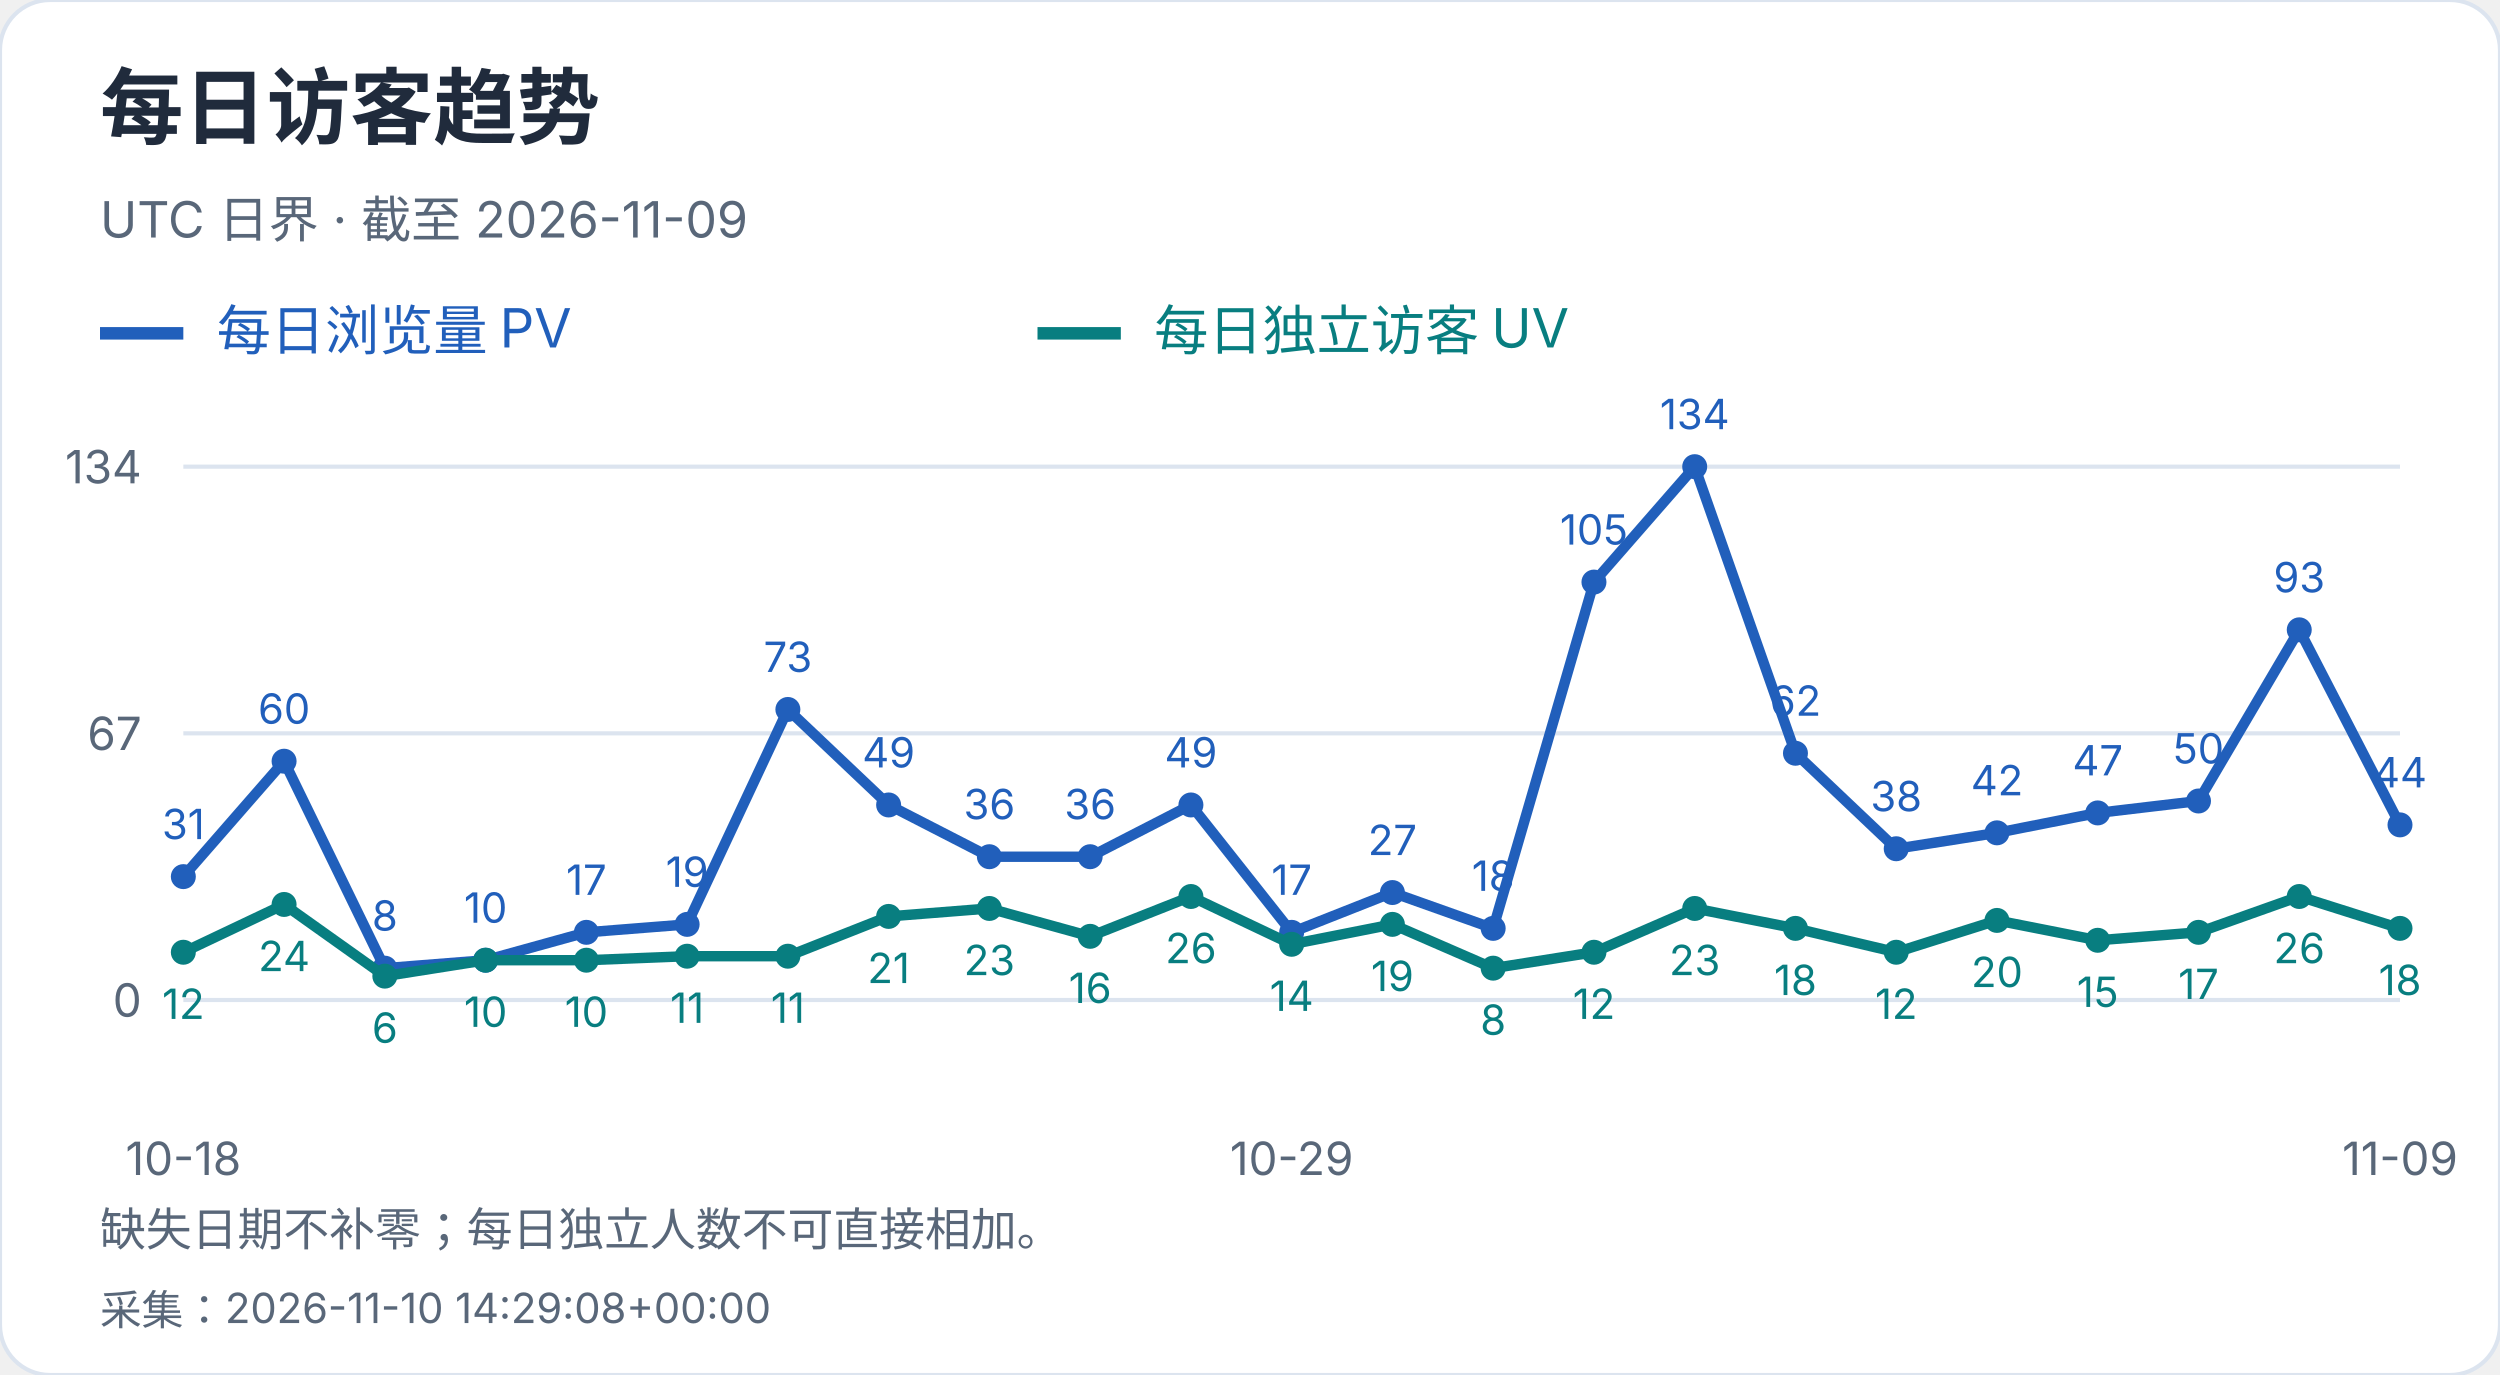
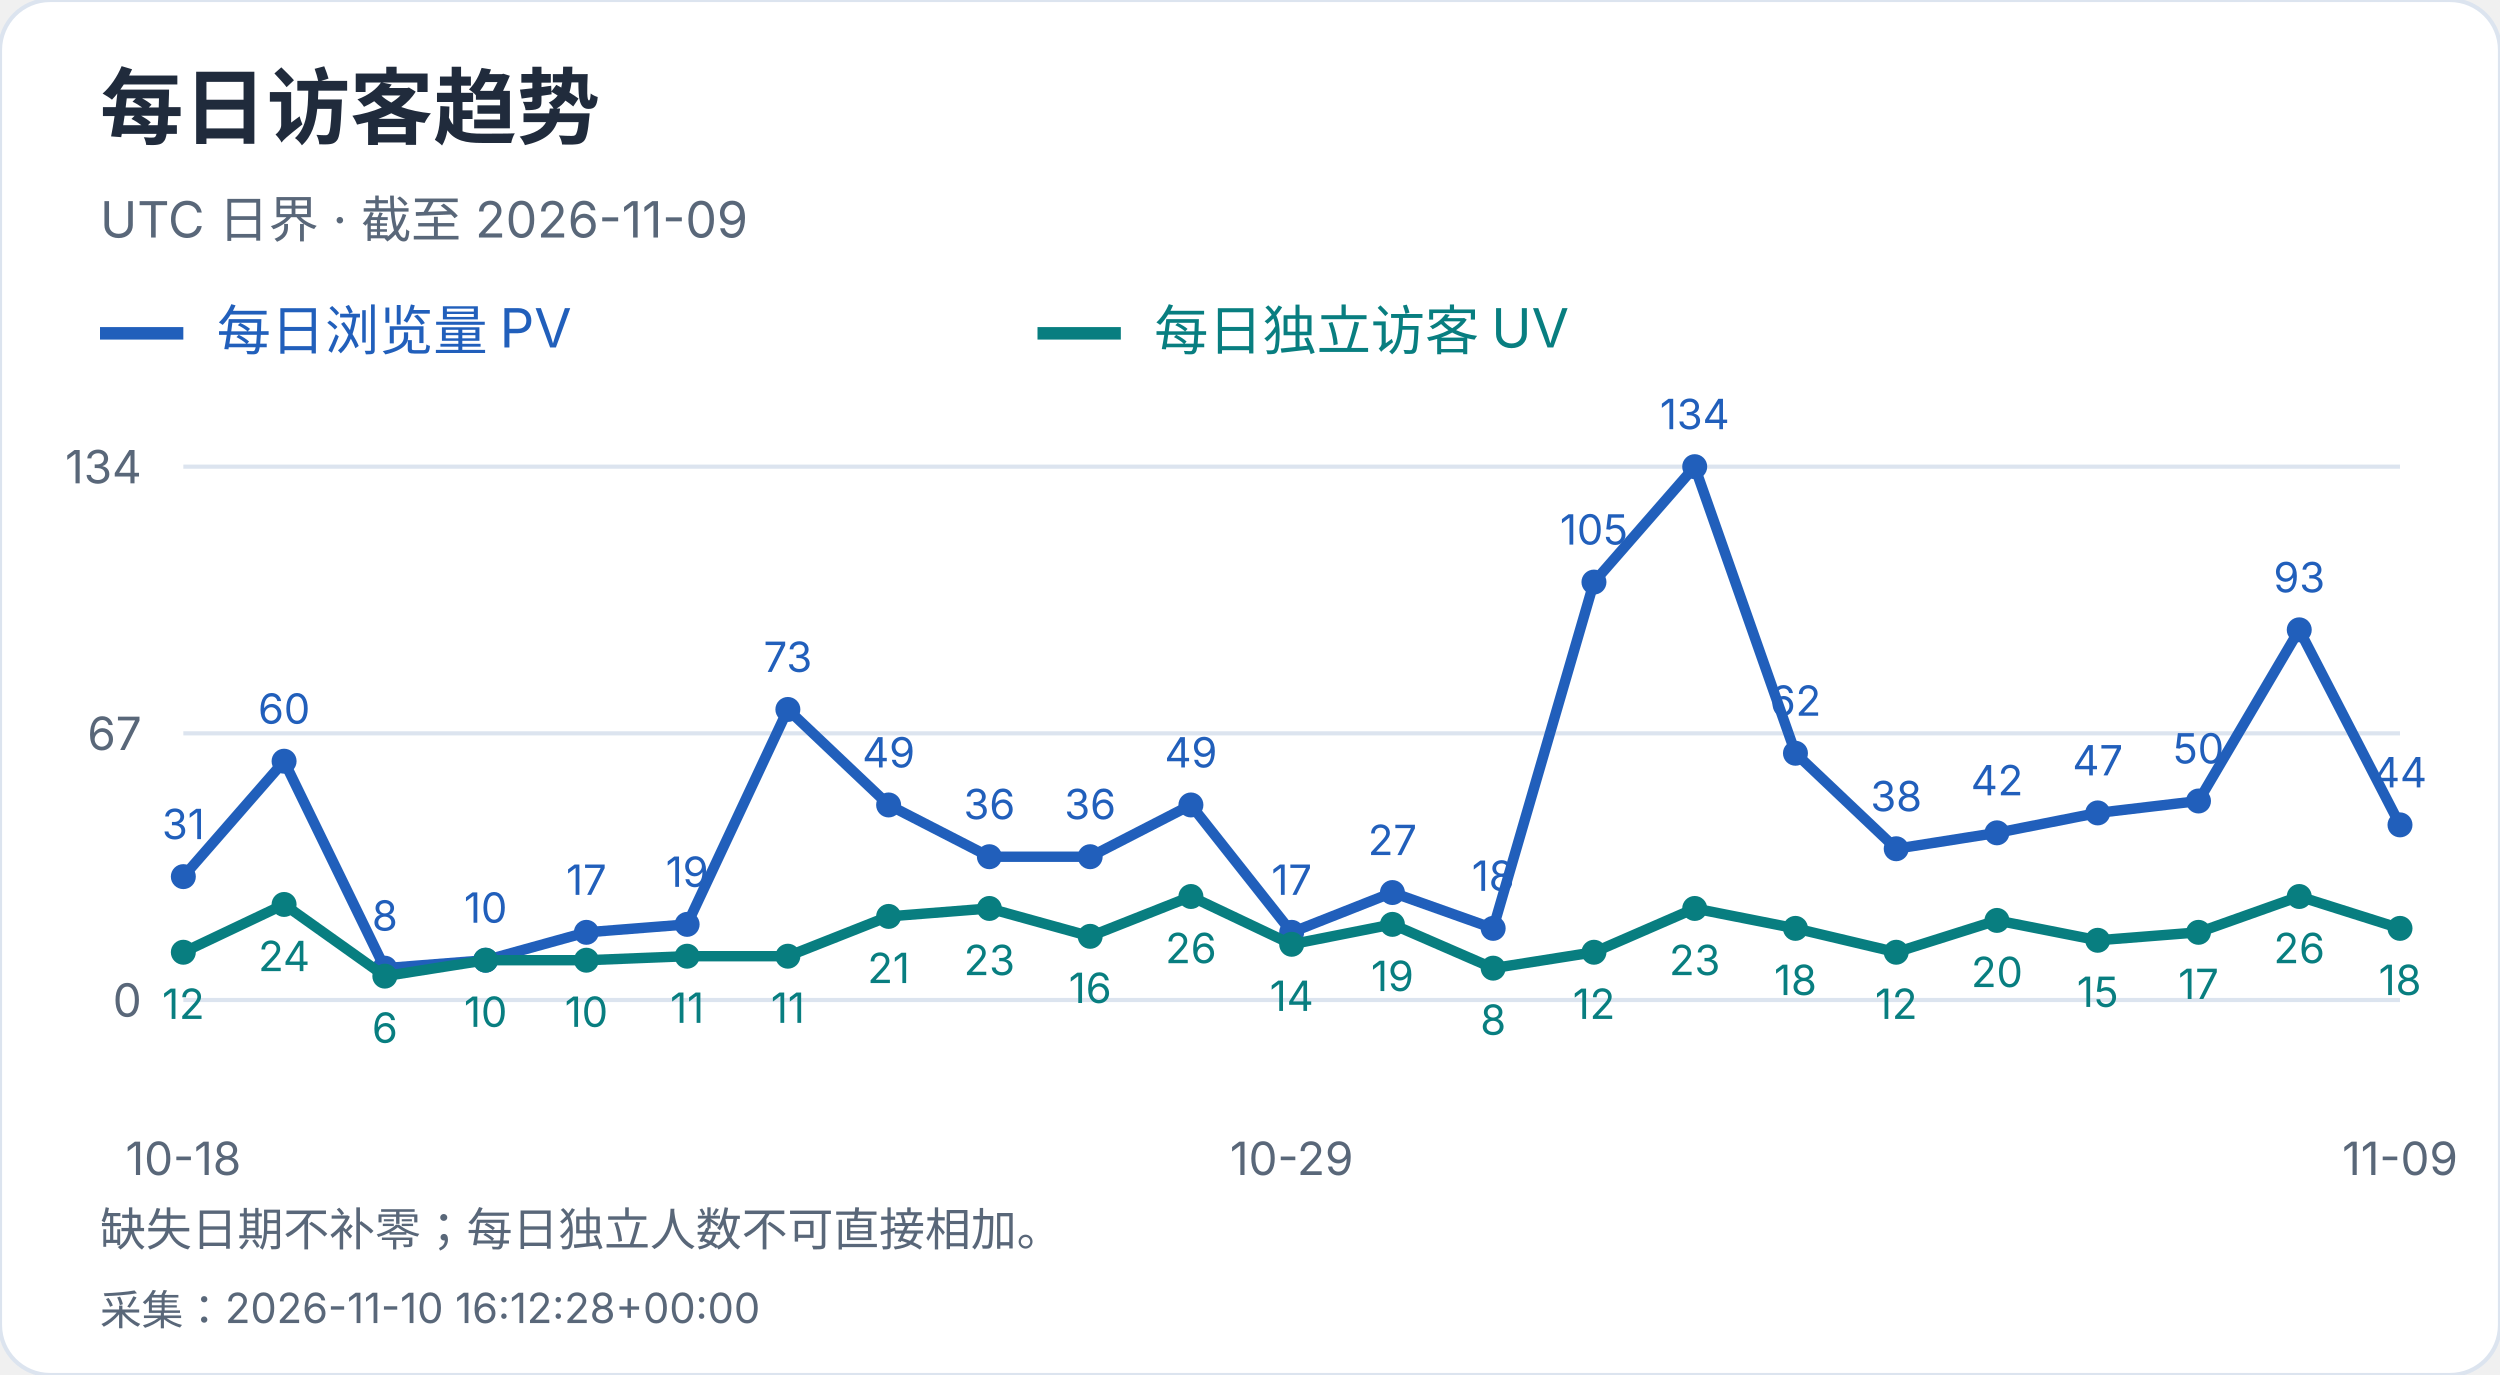
<svg xmlns="http://www.w3.org/2000/svg" width="600" height="330" viewBox="0 0 600 330" role="img" aria-label="每日访客趋势">
  <style>text{font-family:-apple-system,BlinkMacSystemFont,"Segoe UI","PingFang SC","Microsoft YaHei",sans-serif;font-variant-numeric:tabular-nums}</style>
  <rect width="600" height="330" rx="12" fill="white" stroke="#dce4ef" />
  <text x="24" y="33" font-size="20" fill="#202b3c" font-weight="650" text-anchor="start">每日访客趋势</text>
  <text x="24" y="57" font-size="12" fill="#596779" font-weight="400" text-anchor="start">UTC 日界 · 截至 2026-11-09</text>
  <path d="M24 80h20" stroke="#215fbb" stroke-width="3" />
  <text x="52" y="84" font-size="13" fill="#215fbb" font-weight="400" text-anchor="start">每日浏览量 PV</text>
  <path d="M249 80h20" stroke="#087e80" stroke-width="3" />
  <text x="277" y="84" font-size="13" fill="#087e80" font-weight="400" text-anchor="start">每日独立访客 UV</text>
  <path d="M44 240.0H576" stroke="#dce4ef" />
  <text x="34" y="244.0" font-size="11" fill="#596779" font-weight="400" text-anchor="end">0</text>
  <path d="M44 176.0H576" stroke="#dce4ef" />
  <text x="34" y="180.0" font-size="11" fill="#596779" font-weight="400" text-anchor="end">67</text>
  <path d="M44 112.0H576" stroke="#dce4ef" />
  <text x="34" y="116.0" font-size="11" fill="#596779" font-weight="400" text-anchor="end">134</text>
  <circle cx="44.00" cy="210.39" r="3" fill="#215fbb" />
  <text x="44.0" y="201.39" font-size="10" fill="#215fbb" font-weight="400" text-anchor="middle">31</text>
  <circle cx="68.18" cy="182.69" r="3" fill="#215fbb" />
  <text x="68.18" y="173.69" font-size="10" fill="#215fbb" font-weight="400" text-anchor="middle">60</text>
  <circle cx="92.36" cy="232.36" r="3" fill="#215fbb" />
  <text x="92.36" y="223.36" font-size="10" fill="#215fbb" font-weight="400" text-anchor="middle">8</text>
  <circle cx="116.55" cy="230.45" r="3" fill="#215fbb" />
  <text x="116.55" y="221.45" font-size="10" fill="#215fbb" font-weight="400" text-anchor="middle">10</text>
  <circle cx="140.73" cy="223.76" r="3" fill="#215fbb" />
  <text x="140.73" y="214.76" font-size="10" fill="#215fbb" font-weight="400" text-anchor="middle">17</text>
  <circle cx="164.91" cy="221.85" r="3" fill="#215fbb" />
  <text x="164.91" y="212.85" font-size="10" fill="#215fbb" font-weight="400" text-anchor="middle">19</text>
  <circle cx="189.09" cy="170.27" r="3" fill="#215fbb" />
  <text x="189.09" y="161.27" font-size="10" fill="#215fbb" font-weight="400" text-anchor="middle">73</text>
  <circle cx="213.27" cy="193.19" r="3" fill="#215fbb" />
  <text x="213.27" y="184.19" font-size="10" fill="#215fbb" font-weight="400" text-anchor="middle">49</text>
  <circle cx="237.45" cy="205.61" r="3" fill="#215fbb" />
  <text x="237.45" y="196.61" font-size="10" fill="#215fbb" font-weight="400" text-anchor="middle">36</text>
  <circle cx="261.64" cy="205.61" r="3" fill="#215fbb" />
  <text x="261.64" y="196.61" font-size="10" fill="#215fbb" font-weight="400" text-anchor="middle">36</text>
  <circle cx="285.82" cy="193.19" r="3" fill="#215fbb" />
  <text x="285.82" y="184.19" font-size="10" fill="#215fbb" font-weight="400" text-anchor="middle">49</text>
  <circle cx="310.00" cy="223.76" r="3" fill="#215fbb" />
  <text x="310.0" y="214.76" font-size="10" fill="#215fbb" font-weight="400" text-anchor="middle">17</text>
  <circle cx="334.18" cy="214.21" r="3" fill="#215fbb" />
  <text x="334.18" y="205.21" font-size="10" fill="#215fbb" font-weight="400" text-anchor="middle">27</text>
  <circle cx="358.36" cy="222.81" r="3" fill="#215fbb" />
  <text x="358.36" y="213.81" font-size="10" fill="#215fbb" font-weight="400" text-anchor="middle">18</text>
  <circle cx="382.55" cy="139.70" r="3" fill="#215fbb" />
  <text x="382.55" y="130.7" font-size="10" fill="#215fbb" font-weight="400" text-anchor="middle">105</text>
  <circle cx="406.73" cy="112.00" r="3" fill="#215fbb" />
  <text x="406.73" y="103.0" font-size="10" fill="#215fbb" font-weight="400" text-anchor="middle">134</text>
  <circle cx="430.91" cy="180.78" r="3" fill="#215fbb" />
  <text x="430.91" y="171.78" font-size="10" fill="#215fbb" font-weight="400" text-anchor="middle">62</text>
  <circle cx="455.09" cy="203.70" r="3" fill="#215fbb" />
  <text x="455.09" y="194.7" font-size="10" fill="#215fbb" font-weight="400" text-anchor="middle">38</text>
  <circle cx="479.27" cy="199.88" r="3" fill="#215fbb" />
  <text x="479.27" y="190.88" font-size="10" fill="#215fbb" font-weight="400" text-anchor="middle">42</text>
  <circle cx="503.45" cy="195.10" r="3" fill="#215fbb" />
  <text x="503.45" y="186.1" font-size="10" fill="#215fbb" font-weight="400" text-anchor="middle">47</text>
  <circle cx="527.64" cy="192.24" r="3" fill="#215fbb" />
  <text x="527.64" y="183.24" font-size="10" fill="#215fbb" font-weight="400" text-anchor="middle">50</text>
  <circle cx="551.82" cy="151.16" r="3" fill="#215fbb" />
  <text x="551.82" y="142.16" font-size="10" fill="#215fbb" font-weight="400" text-anchor="middle">93</text>
  <circle cx="576.00" cy="197.97" r="3" fill="#215fbb" />
  <text x="576.0" y="188.97" font-size="10" fill="#215fbb" font-weight="400" text-anchor="middle">44</text>
  <polyline points="44.00,210.39 68.18,182.69 92.36,232.36 116.55,230.45 140.73,223.76 164.91,221.85 189.09,170.27 213.27,193.19 237.45,205.61 261.64,205.61 285.82,193.19 310.00,223.76 334.18,214.21 358.36,222.81 382.55,139.70 406.73,112.00 430.91,180.78 455.09,203.70 479.27,199.88 503.45,195.10 527.64,192.24 551.82,151.16 576.00,197.97" fill="none" stroke="#215fbb" stroke-width="2.5" />
  <circle cx="44.00" cy="228.54" r="3" fill="#087e80" />
  <text x="44.0" y="244.54" font-size="10" fill="#087e80" font-weight="400" text-anchor="middle">12</text>
  <circle cx="68.18" cy="217.07" r="3" fill="#087e80" />
  <text x="68.18" y="233.07" font-size="10" fill="#087e80" font-weight="400" text-anchor="middle">24</text>
  <circle cx="92.36" cy="234.27" r="3" fill="#087e80" />
  <text x="92.36" y="250.27" font-size="10" fill="#087e80" font-weight="400" text-anchor="middle">6</text>
  <circle cx="116.55" cy="230.45" r="3" fill="#087e80" />
  <text x="116.55" y="246.45" font-size="10" fill="#087e80" font-weight="400" text-anchor="middle">10</text>
  <circle cx="140.73" cy="230.45" r="3" fill="#087e80" />
  <text x="140.73" y="246.45" font-size="10" fill="#087e80" font-weight="400" text-anchor="middle">10</text>
  <circle cx="164.91" cy="229.49" r="3" fill="#087e80" />
  <text x="164.91" y="245.49" font-size="10" fill="#087e80" font-weight="400" text-anchor="middle">11</text>
  <circle cx="189.09" cy="229.49" r="3" fill="#087e80" />
  <text x="189.09" y="245.49" font-size="10" fill="#087e80" font-weight="400" text-anchor="middle">11</text>
  <circle cx="213.27" cy="219.94" r="3" fill="#087e80" />
  <text x="213.27" y="235.94" font-size="10" fill="#087e80" font-weight="400" text-anchor="middle">21</text>
  <circle cx="237.45" cy="218.03" r="3" fill="#087e80" />
  <text x="237.45" y="234.03" font-size="10" fill="#087e80" font-weight="400" text-anchor="middle">23</text>
  <circle cx="261.64" cy="224.72" r="3" fill="#087e80" />
  <text x="261.64" y="240.72" font-size="10" fill="#087e80" font-weight="400" text-anchor="middle">16</text>
  <circle cx="285.82" cy="215.16" r="3" fill="#087e80" />
  <text x="285.82" y="231.16" font-size="10" fill="#087e80" font-weight="400" text-anchor="middle">26</text>
  <circle cx="310.00" cy="226.63" r="3" fill="#087e80" />
  <text x="310.0" y="242.63" font-size="10" fill="#087e80" font-weight="400" text-anchor="middle">14</text>
  <circle cx="334.18" cy="221.85" r="3" fill="#087e80" />
  <text x="334.18" y="237.85" font-size="10" fill="#087e80" font-weight="400" text-anchor="middle">19</text>
  <circle cx="358.36" cy="232.36" r="3" fill="#087e80" />
  <text x="358.36" y="248.36" font-size="10" fill="#087e80" font-weight="400" text-anchor="middle">8</text>
  <circle cx="382.55" cy="228.54" r="3" fill="#087e80" />
  <text x="382.55" y="244.54" font-size="10" fill="#087e80" font-weight="400" text-anchor="middle">12</text>
  <circle cx="406.73" cy="218.03" r="3" fill="#087e80" />
  <text x="406.73" y="234.03" font-size="10" fill="#087e80" font-weight="400" text-anchor="middle">23</text>
  <circle cx="430.91" cy="222.81" r="3" fill="#087e80" />
  <text x="430.91" y="238.81" font-size="10" fill="#087e80" font-weight="400" text-anchor="middle">18</text>
  <circle cx="455.09" cy="228.54" r="3" fill="#087e80" />
  <text x="455.09" y="244.54" font-size="10" fill="#087e80" font-weight="400" text-anchor="middle">12</text>
  <circle cx="479.27" cy="220.90" r="3" fill="#087e80" />
  <text x="479.27" y="236.9" font-size="10" fill="#087e80" font-weight="400" text-anchor="middle">20</text>
  <circle cx="503.45" cy="225.67" r="3" fill="#087e80" />
  <text x="503.45" y="241.67" font-size="10" fill="#087e80" font-weight="400" text-anchor="middle">15</text>
  <circle cx="527.64" cy="223.76" r="3" fill="#087e80" />
  <text x="527.64" y="239.76" font-size="10" fill="#087e80" font-weight="400" text-anchor="middle">17</text>
  <circle cx="551.82" cy="215.16" r="3" fill="#087e80" />
  <text x="551.82" y="231.16" font-size="10" fill="#087e80" font-weight="400" text-anchor="middle">26</text>
  <circle cx="576.00" cy="222.81" r="3" fill="#087e80" />
  <text x="576.0" y="238.81" font-size="10" fill="#087e80" font-weight="400" text-anchor="middle">18</text>
  <polyline points="44.00,228.54 68.18,217.07 92.36,234.27 116.55,230.45 140.73,230.45 164.91,229.49 189.09,229.49 213.27,219.94 237.45,218.03 261.64,224.72 285.82,215.16 310.00,226.63 334.18,221.85 358.36,232.36 382.55,228.54 406.73,218.03 430.91,222.81 455.09,228.54 479.27,220.90 503.45,225.67 527.64,223.76 551.82,215.16 576.00,222.81" fill="none" stroke="#087e80" stroke-width="2.5" />
  <text x="44.0" y="282" font-size="11" fill="#596779" font-weight="400" text-anchor="middle">10-18</text>
  <text x="310.0" y="282" font-size="11" fill="#596779" font-weight="400" text-anchor="middle">10-29</text>
  <text x="576.0" y="282" font-size="11" fill="#596779" font-weight="400" text-anchor="middle">11-09</text>
  <text x="24" y="299" font-size="11" fill="#596779" font-weight="400" text-anchor="start">缺失日期不补零；每日独立人数不可直接相加。</text>
-   <text x="24" y="318" font-size="10" fill="#596779" font-weight="400" text-anchor="start">采集：2026-11-10 14:29:08+00:00</text>
+   <text x="24" y="318" font-size="10" fill="#596779" font-weight="400" text-anchor="start">采集：2026-11-10 16:12:28+00:00</text>
</svg>
